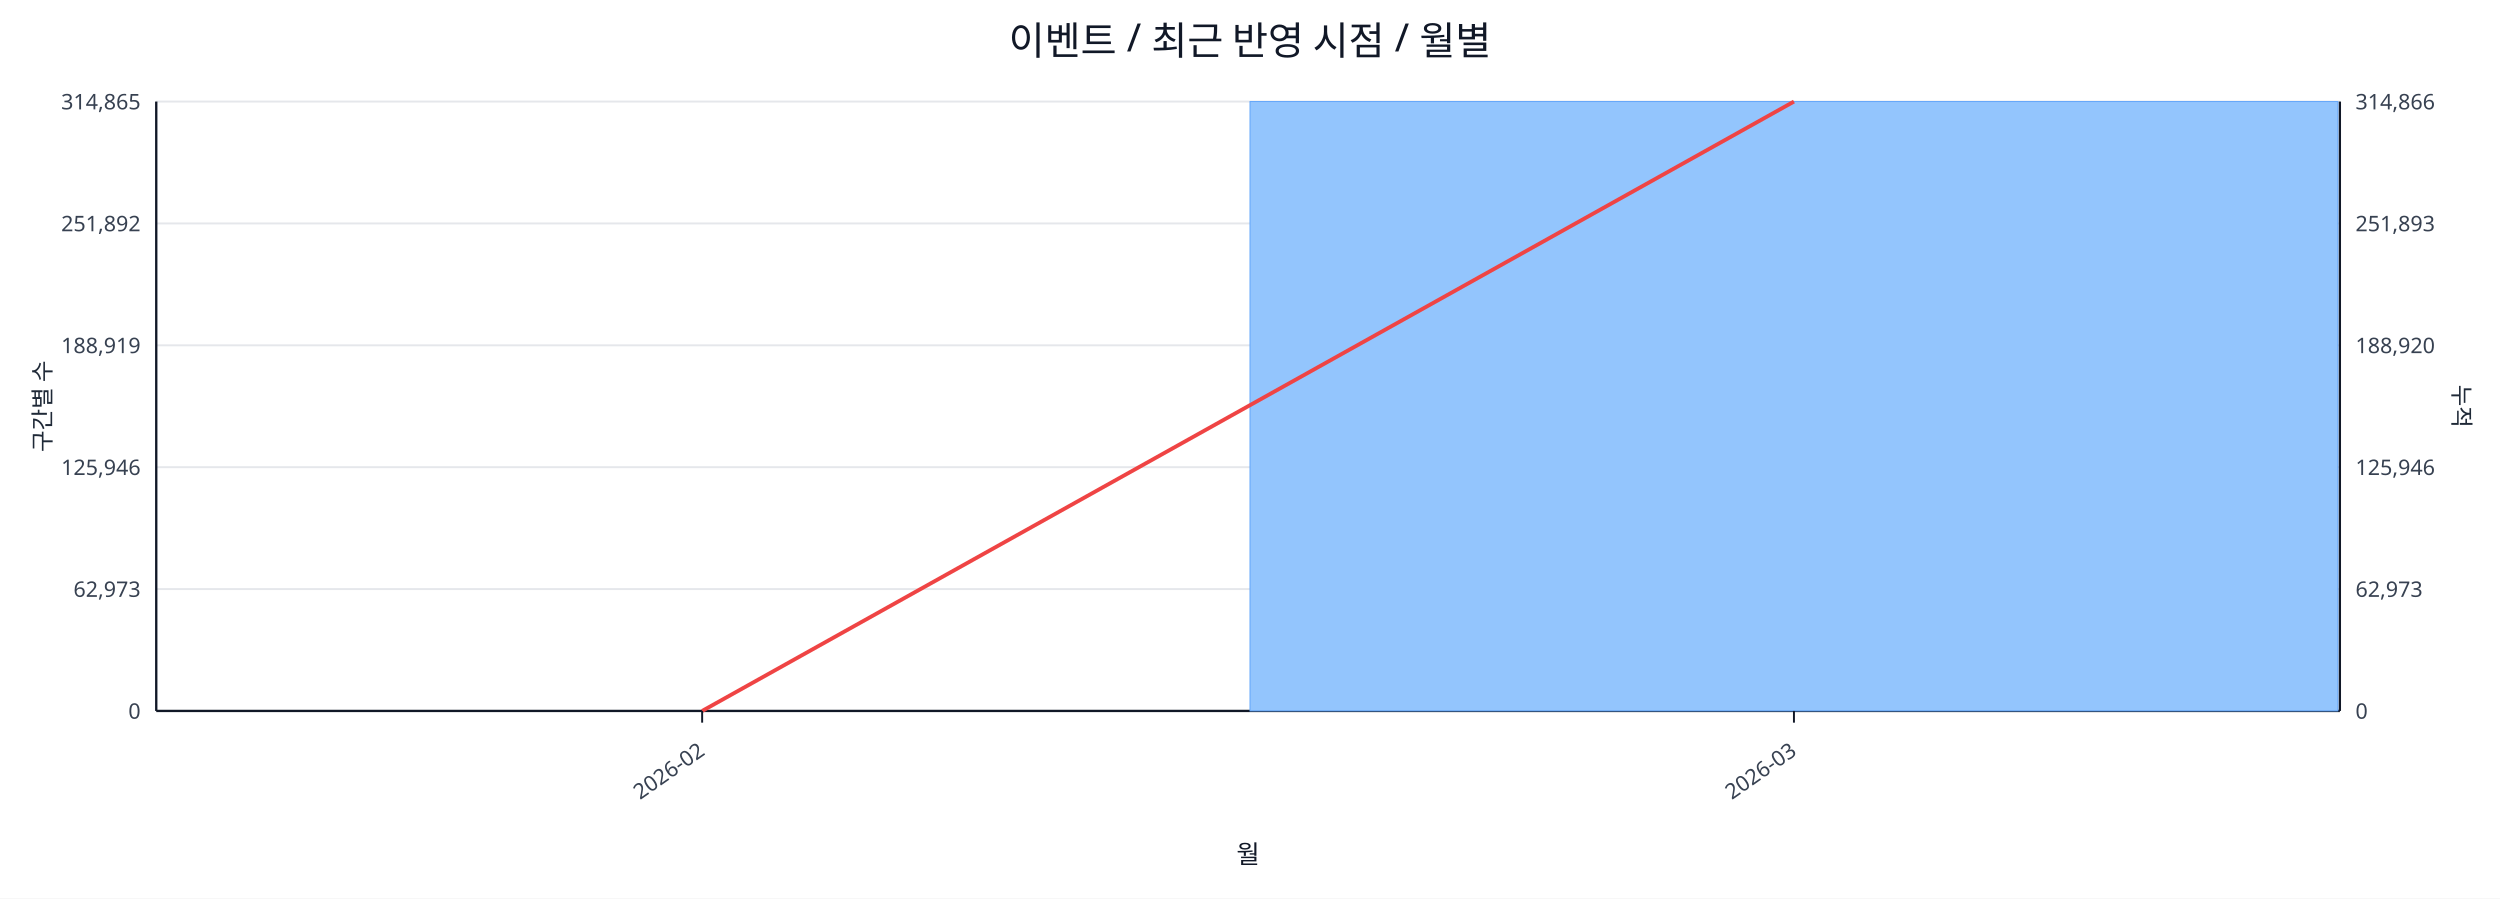
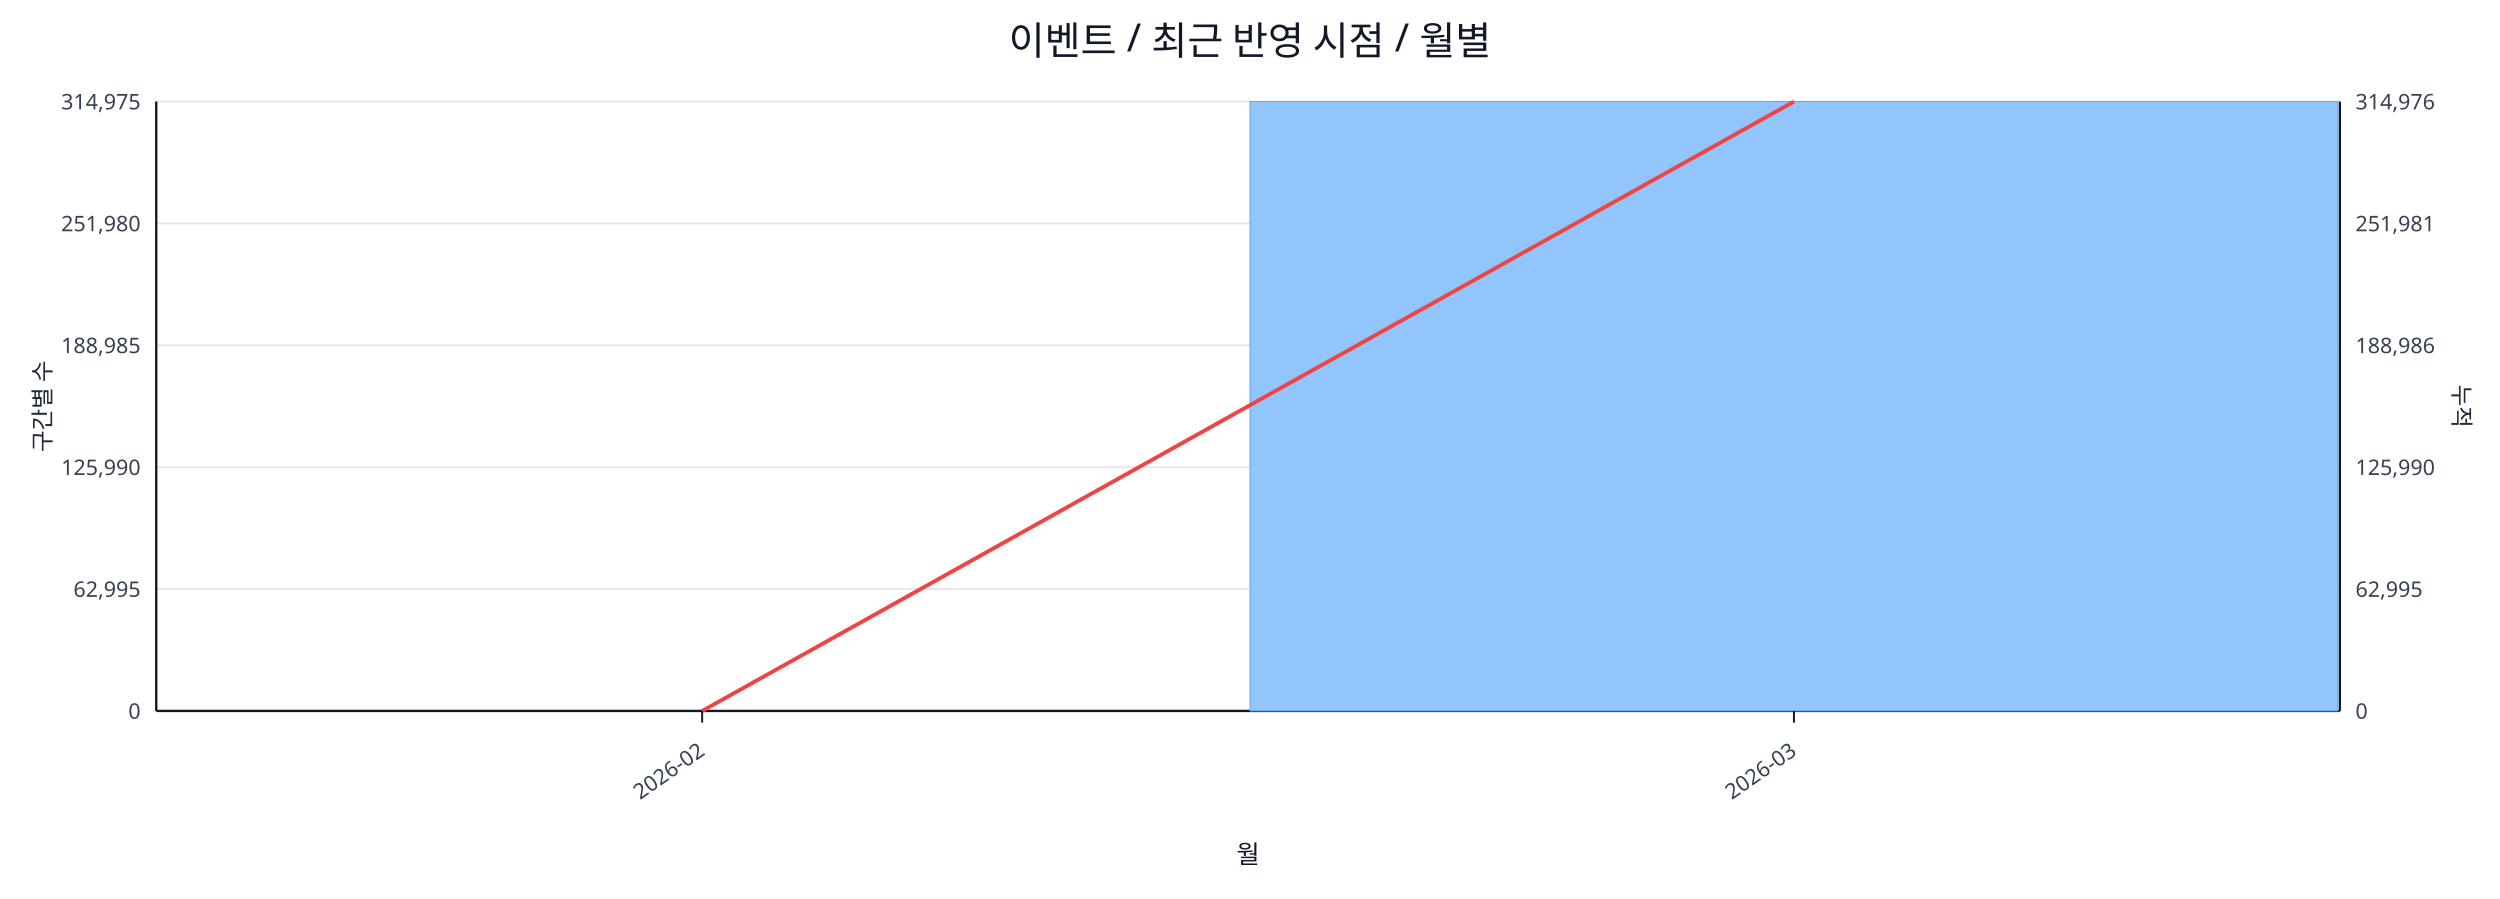
<svg xmlns="http://www.w3.org/2000/svg" width="1280" height="460" viewBox="0 0 1280 460">
  <rect x="0" y="0" width="100%" height="100%" fill="#ffffff" />
  <text x="640.0" y="28" font-size="20" text-anchor="middle" font-family="sans-serif" fill="#111827">이벤트 / 최근 반영 시점 / 월별</text>
  <line x1="80.0" y1="52.0" x2="1198.0" y2="52.0" stroke="#e5e7eb" stroke-width="1" />
-   <text x="72.0" y="56.0" font-size="11" text-anchor="end" font-family="sans-serif" fill="#374151">314,865</text>
-   <text x="1206.0" y="56.0" font-size="11" text-anchor="start" font-family="sans-serif" fill="#374151">314,866</text>
+   <text x="72.0" y="56.0" font-size="11" text-anchor="end" font-family="sans-serif" fill="#374151">314,975</text>
+   <text x="1206.0" y="56.0" font-size="11" text-anchor="start" font-family="sans-serif" fill="#374151">314,976</text>
  <line x1="80.0" y1="114.4" x2="1198.0" y2="114.4" stroke="#e5e7eb" stroke-width="1" />
-   <text x="72.0" y="118.4" font-size="11" text-anchor="end" font-family="sans-serif" fill="#374151">251,892</text>
-   <text x="1206.0" y="118.4" font-size="11" text-anchor="start" font-family="sans-serif" fill="#374151">251,893</text>
+   <text x="72.0" y="118.4" font-size="11" text-anchor="end" font-family="sans-serif" fill="#374151">251,980</text>
+   <text x="1206.0" y="118.4" font-size="11" text-anchor="start" font-family="sans-serif" fill="#374151">251,981</text>
  <line x1="80.0" y1="176.8" x2="1198.0" y2="176.8" stroke="#e5e7eb" stroke-width="1" />
-   <text x="72.0" y="180.8" font-size="11" text-anchor="end" font-family="sans-serif" fill="#374151">188,919</text>
-   <text x="1206.0" y="180.8" font-size="11" text-anchor="start" font-family="sans-serif" fill="#374151">188,920</text>
+   <text x="72.0" y="180.8" font-size="11" text-anchor="end" font-family="sans-serif" fill="#374151">188,985</text>
+   <text x="1206.0" y="180.8" font-size="11" text-anchor="start" font-family="sans-serif" fill="#374151">188,986</text>
  <line x1="80.0" y1="239.2" x2="1198.0" y2="239.2" stroke="#e5e7eb" stroke-width="1" />
-   <text x="72.0" y="243.2" font-size="11" text-anchor="end" font-family="sans-serif" fill="#374151">125,946</text>
-   <text x="1206.0" y="243.2" font-size="11" text-anchor="start" font-family="sans-serif" fill="#374151">125,946</text>
+   <text x="72.0" y="243.2" font-size="11" text-anchor="end" font-family="sans-serif" fill="#374151">125,990</text>
+   <text x="1206.0" y="243.2" font-size="11" text-anchor="start" font-family="sans-serif" fill="#374151">125,990</text>
  <line x1="80.0" y1="301.6" x2="1198.0" y2="301.6" stroke="#e5e7eb" stroke-width="1" />
-   <text x="72.0" y="305.6" font-size="11" text-anchor="end" font-family="sans-serif" fill="#374151">62,973</text>
-   <text x="1206.0" y="305.6" font-size="11" text-anchor="start" font-family="sans-serif" fill="#374151">62,973</text>
+   <text x="72.0" y="305.6" font-size="11" text-anchor="end" font-family="sans-serif" fill="#374151">62,995</text>
+   <text x="1206.0" y="305.6" font-size="11" text-anchor="start" font-family="sans-serif" fill="#374151">62,995</text>
  <line x1="80.0" y1="364.0" x2="1198.0" y2="364.0" stroke="#e5e7eb" stroke-width="1" />
  <text x="72.0" y="368.0" font-size="11" text-anchor="end" font-family="sans-serif" fill="#374151">0</text>
  <text x="1206.0" y="368.0" font-size="11" text-anchor="start" font-family="sans-serif" fill="#374151">0</text>
  <line x1="80.0" y1="364.0" x2="1198.0" y2="364.0" stroke="#111827" stroke-width="1.2" />
  <line x1="80.0" y1="52.0" x2="80.0" y2="364.0" stroke="#111827" stroke-width="1.2" />
  <line x1="1198.0" y1="52.0" x2="1198.0" y2="364.0" stroke="#111827" stroke-width="1.2" />
  <rect x="81.0" y="364.0" width="557.0" height="0.0" fill="#93c5fd" stroke="#60a5fa" stroke-width="0.5" />
  <rect x="640.0" y="52.0" width="557.0" height="312.0" fill="#93c5fd" stroke="#60a5fa" stroke-width="0.5" />
  <polyline fill="none" stroke="#ef4444" stroke-width="2" points="359.5,364.0 918.5,52.0" />
  <line x1="359.5" y1="364.0" x2="359.5" y2="370.0" stroke="#111827" stroke-width="1" />
  <text x="361.5" y="386.0" font-size="11" text-anchor="end" transform="rotate(-35 361.5 386.0)" font-family="sans-serif" fill="#374151">2026-02</text>
  <line x1="918.5" y1="364.0" x2="918.5" y2="370.0" stroke="#111827" stroke-width="1" />
  <text x="920.5" y="386.0" font-size="11" text-anchor="end" transform="rotate(-35 920.5 386.0)" font-family="sans-serif" fill="#374151">2026-03</text>
  <text x="26" y="208.0" font-size="12" transform="rotate(-90 26 208.0)" text-anchor="middle" font-family="sans-serif" fill="#1f2937">구간별 수</text>
  <text x="1256.0" y="208.0" font-size="12" transform="rotate(90 1256.0 208.0)" text-anchor="middle" font-family="sans-serif" fill="#1f2937">누적</text>
  <text x="639.0" y="442.0" font-size="13" text-anchor="middle" font-family="sans-serif" fill="#111827">월</text>
</svg>
